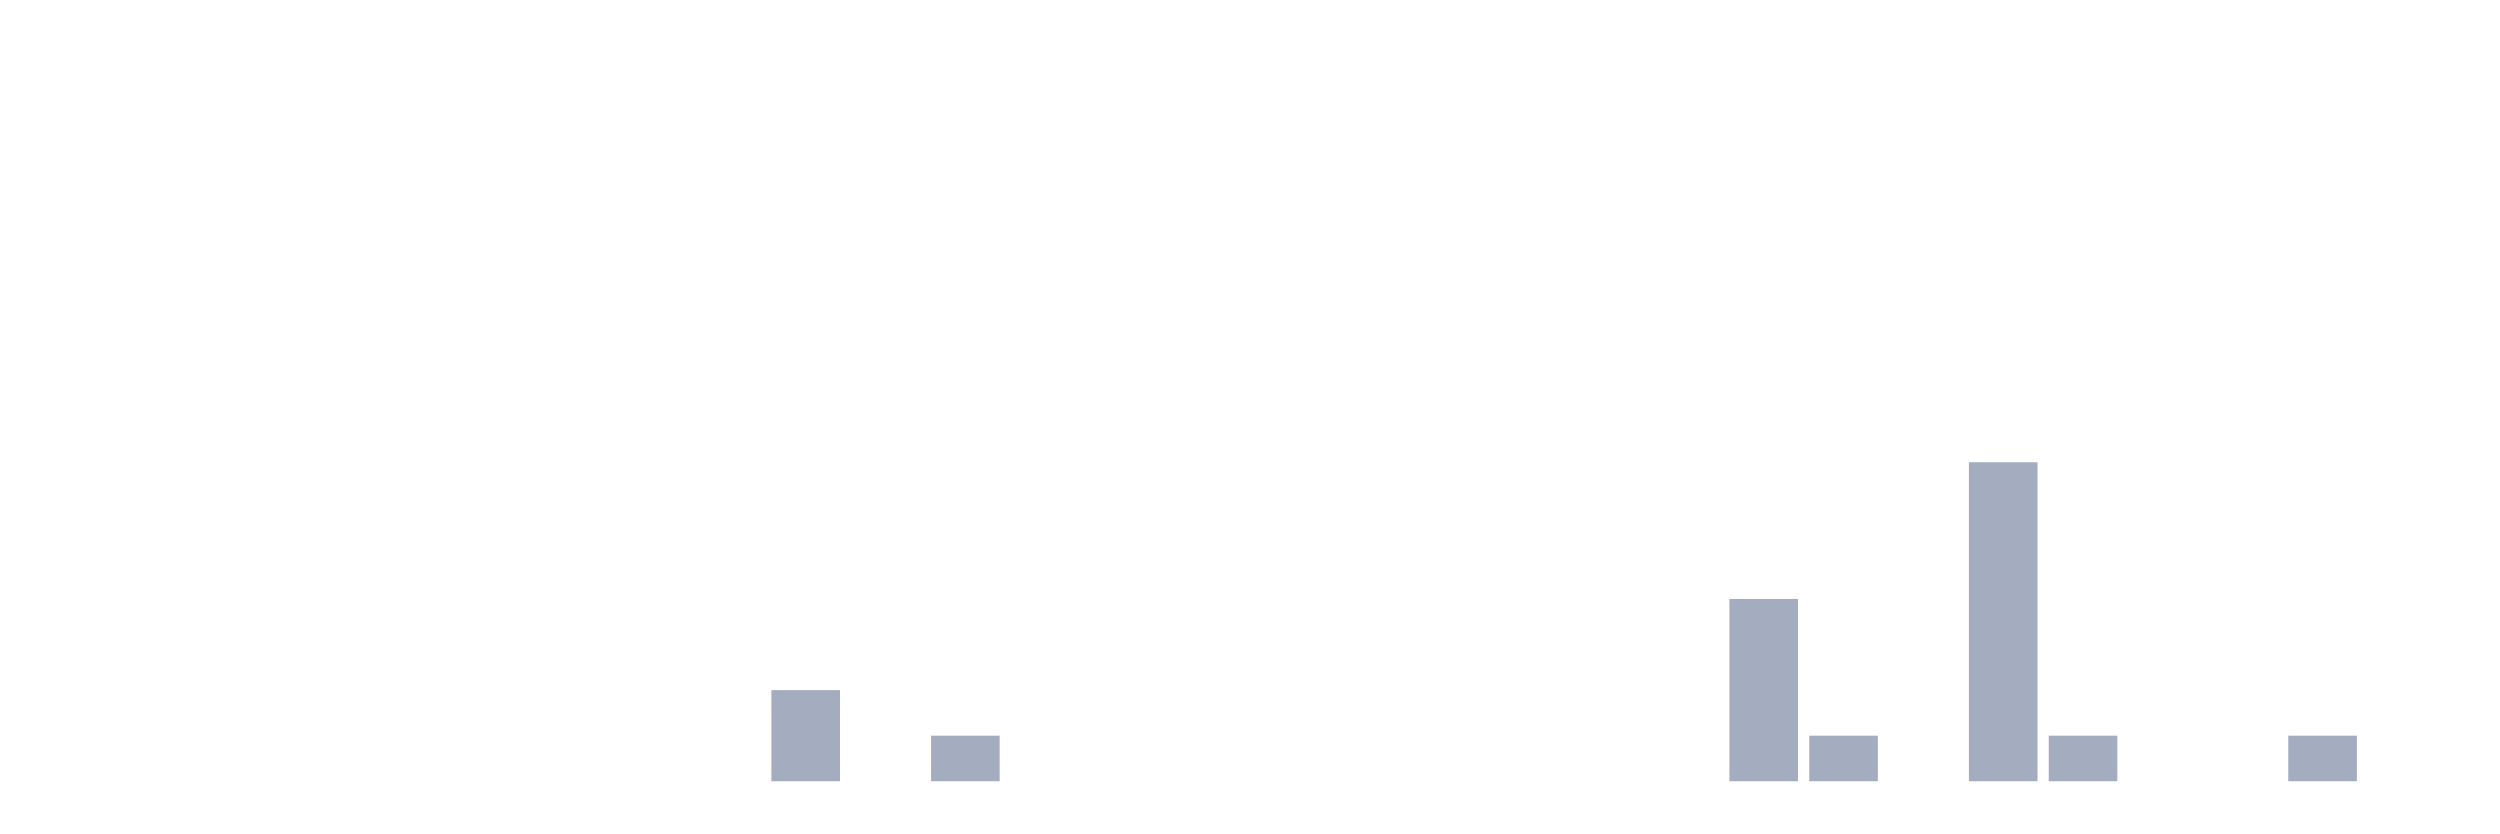
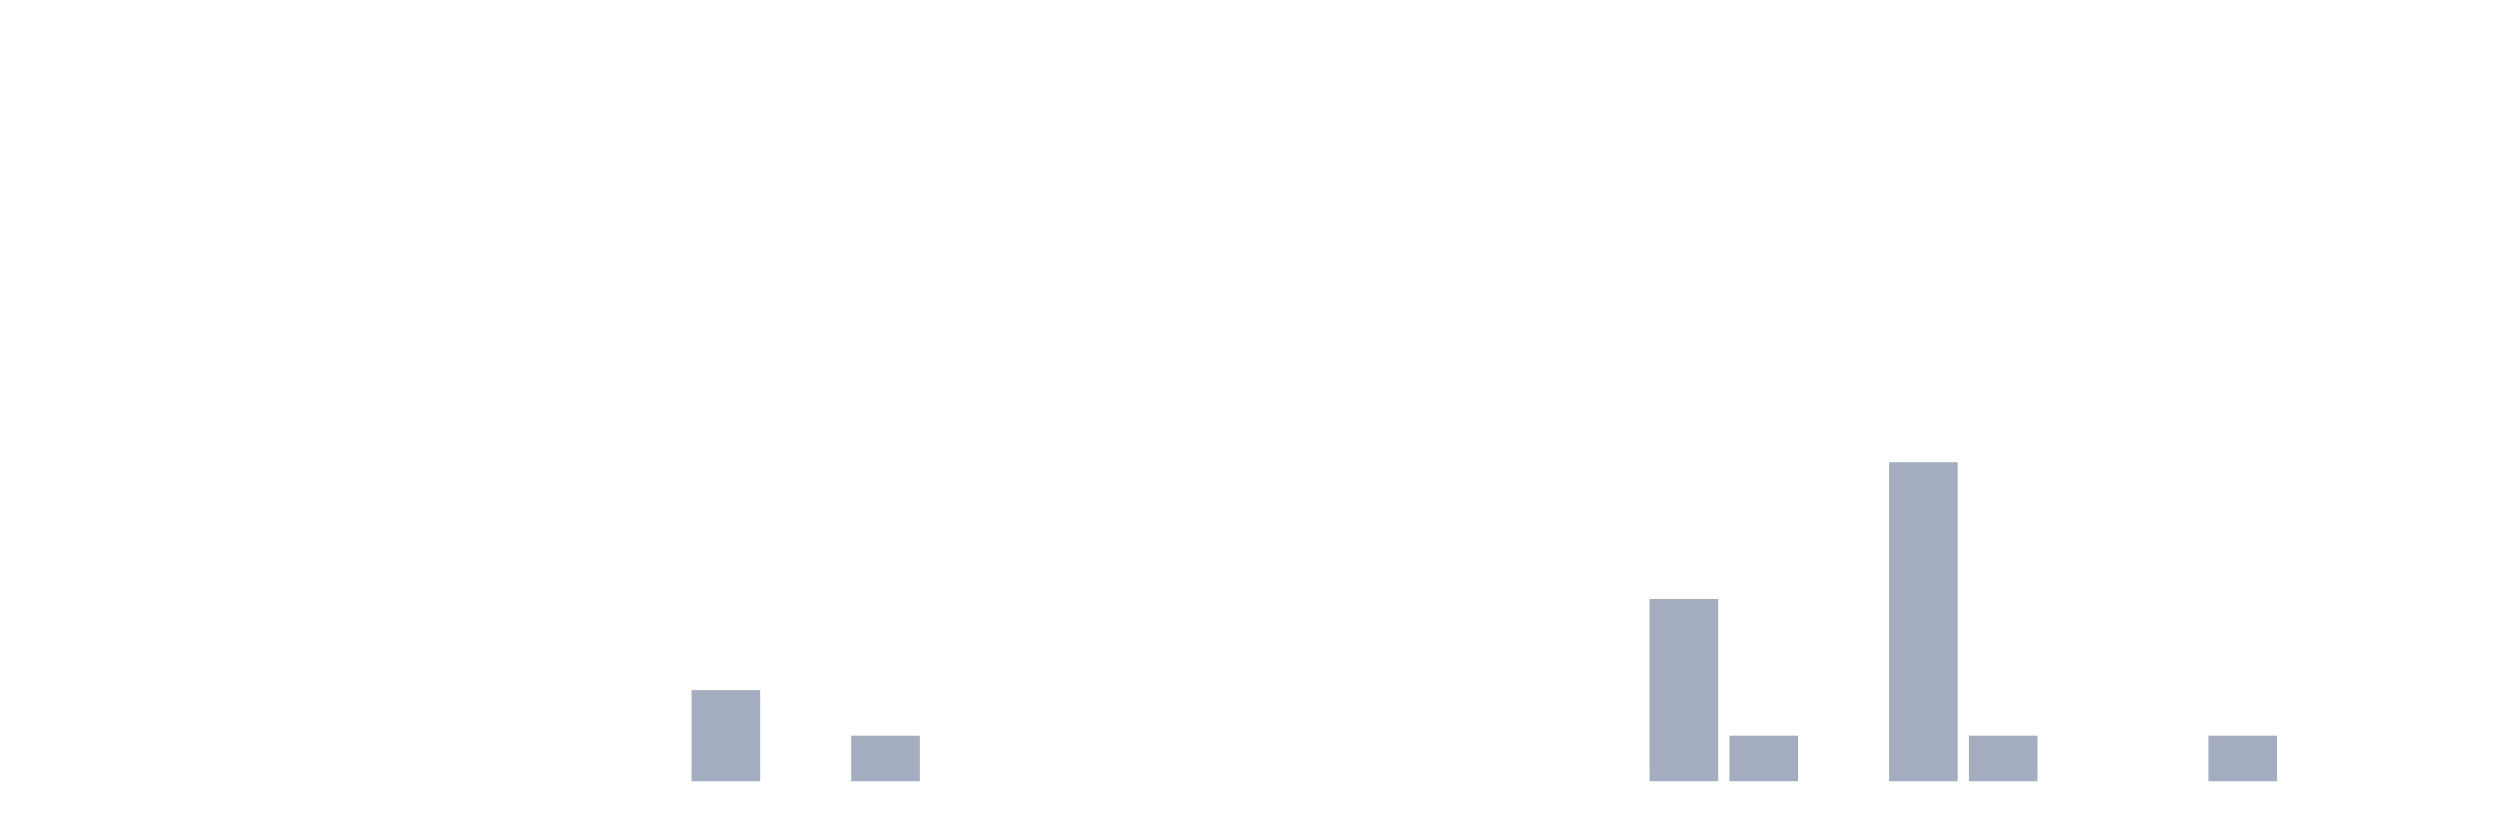
<svg xmlns="http://www.w3.org/2000/svg" viewBox="0 0 480 160">
  <g transform="translate(10,10)">
    <rect class="bar" x="0.153" width="13.175" y="140" height="0" fill="rgb(164,173,192)" />
    <rect class="bar" x="15.482" width="13.175" y="140" height="0" fill="rgb(164,173,192)" />
    <rect class="bar" x="30.81" width="13.175" y="140" height="0" fill="rgb(164,173,192)" />
    <rect class="bar" x="46.138" width="13.175" y="140" height="0" fill="rgb(164,173,192)" />
    <rect class="bar" x="61.466" width="13.175" y="140" height="0" fill="rgb(164,173,192)" />
    <rect class="bar" x="76.794" width="13.175" y="140" height="0" fill="rgb(164,173,192)" />
    <rect class="bar" x="92.123" width="13.175" y="140" height="0" fill="rgb(164,173,192)" />
    <rect class="bar" x="107.451" width="13.175" y="140" height="0" fill="rgb(164,173,192)" />
-     <rect class="bar" x="122.779" width="13.175" y="140" height="0" fill="rgb(164,173,192)" />
-     <rect class="bar" x="138.107" width="13.175" y="122.5" height="17.5" fill="rgb(164,173,192)" />
-     <rect class="bar" x="153.436" width="13.175" y="140" height="0" fill="rgb(164,173,192)" />
-     <rect class="bar" x="168.764" width="13.175" y="131.25" height="8.75" fill="rgb(164,173,192)" />
+     <rect class="bar" x="122.779" width="13.175" y="122.5" height="17.5" fill="rgb(164,173,192)" />
+     <rect class="bar" x="138.107" width="13.175" y="140" height="0" fill="rgb(164,173,192)" />
+     <rect class="bar" x="153.436" width="13.175" y="131.25" height="8.75" fill="rgb(164,173,192)" />
+     <rect class="bar" x="168.764" width="13.175" y="140" height="0" fill="rgb(164,173,192)" />
    <rect class="bar" x="184.092" width="13.175" y="140" height="0" fill="rgb(164,173,192)" />
    <rect class="bar" x="199.42" width="13.175" y="140" height="0" fill="rgb(164,173,192)" />
    <rect class="bar" x="214.748" width="13.175" y="140" height="0" fill="rgb(164,173,192)" />
    <rect class="bar" x="230.077" width="13.175" y="140" height="0" fill="rgb(164,173,192)" />
    <rect class="bar" x="245.405" width="13.175" y="140" height="0" fill="rgb(164,173,192)" />
    <rect class="bar" x="260.733" width="13.175" y="140" height="0" fill="rgb(164,173,192)" />
    <rect class="bar" x="276.061" width="13.175" y="140" height="0" fill="rgb(164,173,192)" />
    <rect class="bar" x="291.39" width="13.175" y="140" height="0" fill="rgb(164,173,192)" />
-     <rect class="bar" x="306.718" width="13.175" y="140" height="0" fill="rgb(164,173,192)" />
-     <rect class="bar" x="322.046" width="13.175" y="105" height="35" fill="rgb(164,173,192)" />
-     <rect class="bar" x="337.374" width="13.175" y="131.25" height="8.75" fill="rgb(164,173,192)" />
-     <rect class="bar" x="352.702" width="13.175" y="140" height="0" fill="rgb(164,173,192)" />
-     <rect class="bar" x="368.031" width="13.175" y="78.75" height="61.25" fill="rgb(164,173,192)" />
-     <rect class="bar" x="383.359" width="13.175" y="131.25" height="8.75" fill="rgb(164,173,192)" />
+     <rect class="bar" x="306.718" width="13.175" y="105" height="35" fill="rgb(164,173,192)" />
+     <rect class="bar" x="322.046" width="13.175" y="131.25" height="8.75" fill="rgb(164,173,192)" />
+     <rect class="bar" x="337.374" width="13.175" y="140" height="0" fill="rgb(164,173,192)" />
+     <rect class="bar" x="352.702" width="13.175" y="78.75" height="61.25" fill="rgb(164,173,192)" />
+     <rect class="bar" x="368.031" width="13.175" y="131.25" height="8.75" fill="rgb(164,173,192)" />
+     <rect class="bar" x="383.359" width="13.175" y="140" height="0" fill="rgb(164,173,192)" />
    <rect class="bar" x="398.687" width="13.175" y="140" height="0" fill="rgb(164,173,192)" />
-     <rect class="bar" x="414.015" width="13.175" y="140" height="0" fill="rgb(164,173,192)" />
-     <rect class="bar" x="429.344" width="13.175" y="131.25" height="8.75" fill="rgb(164,173,192)" />
+     <rect class="bar" x="414.015" width="13.175" y="131.25" height="8.75" fill="rgb(164,173,192)" />
+     <rect class="bar" x="429.344" width="13.175" y="140" height="0" fill="rgb(164,173,192)" />
    <rect class="bar" x="444.672" width="13.175" y="140" height="0" fill="rgb(164,173,192)" />
  </g>
</svg>
